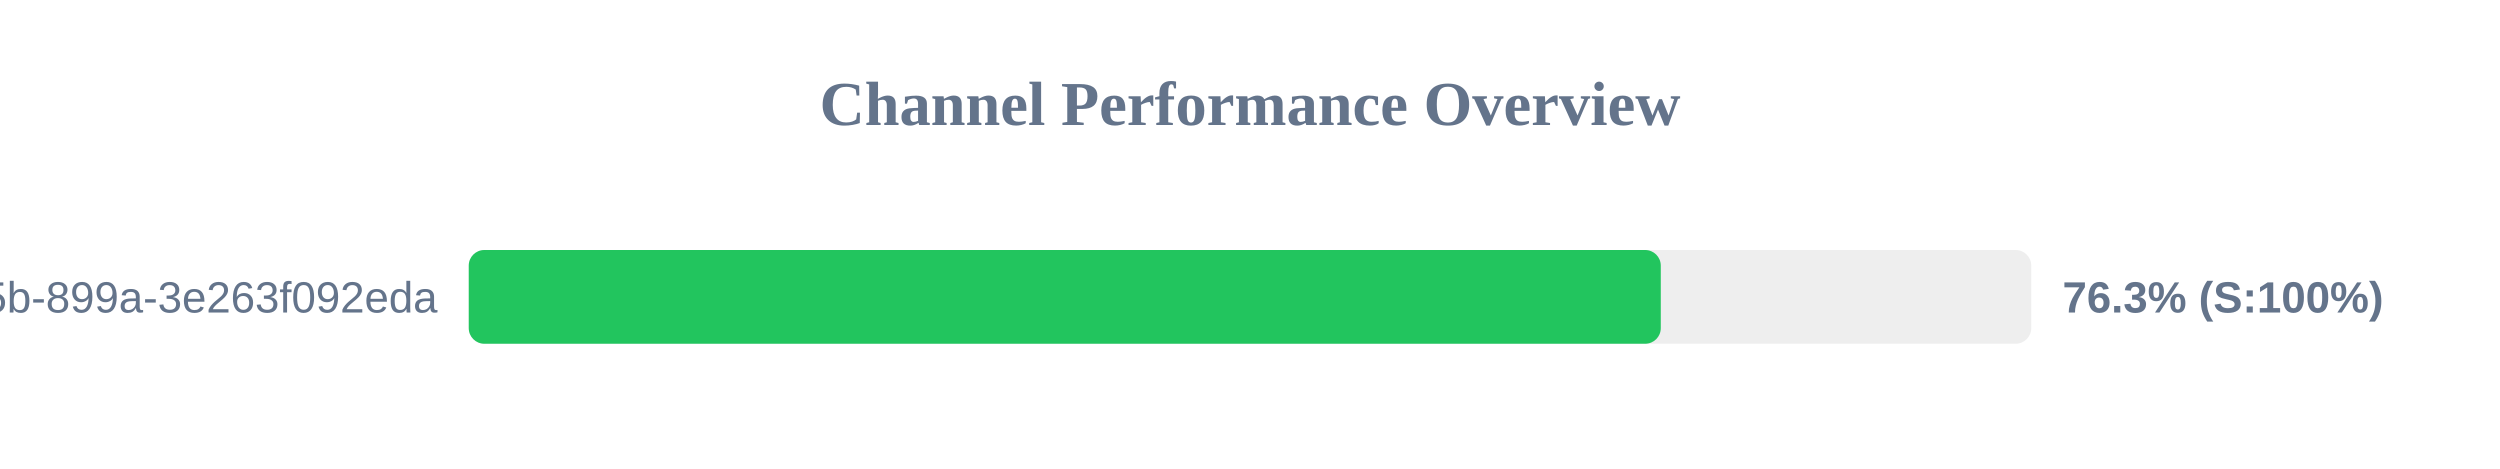
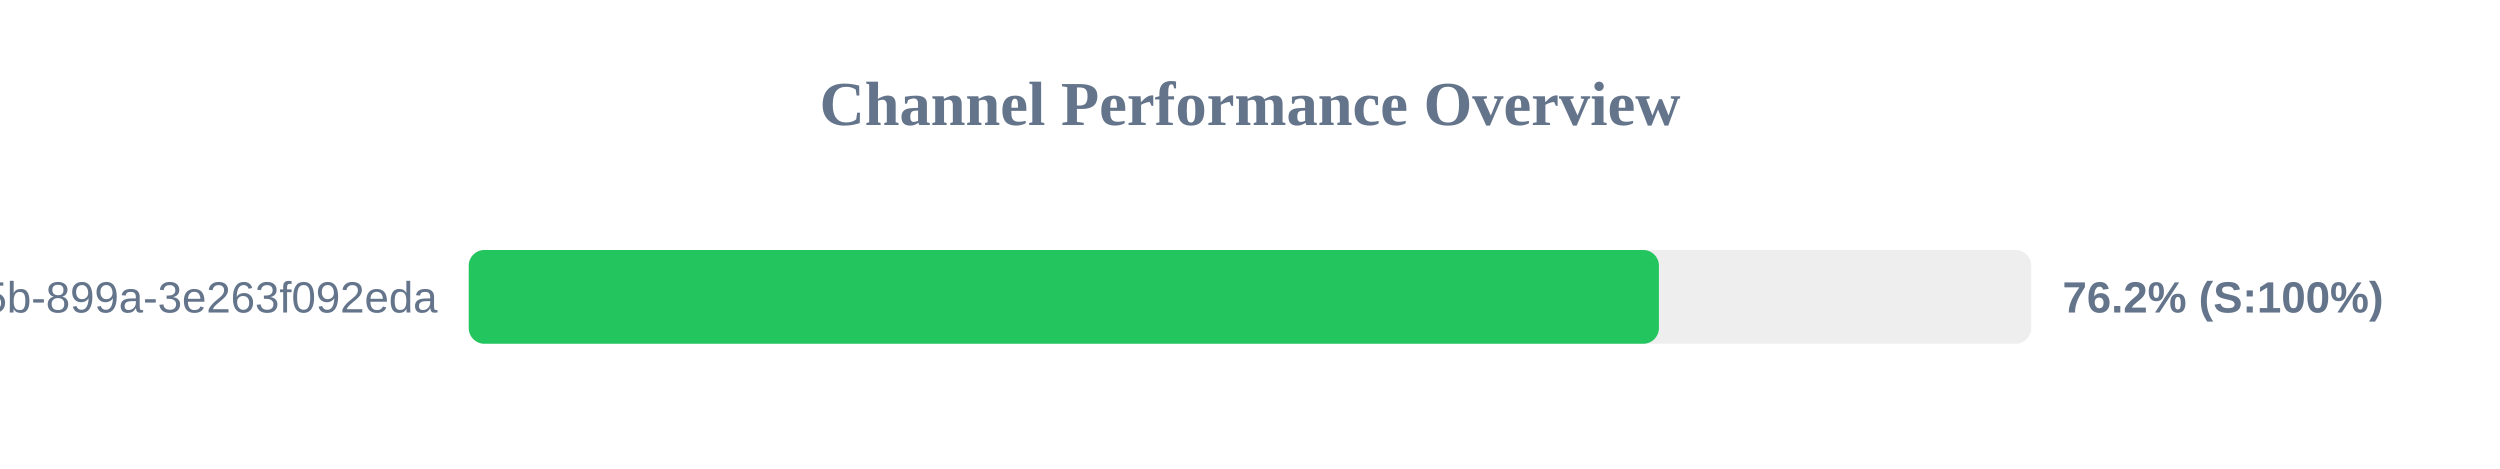
<svg xmlns="http://www.w3.org/2000/svg" width="800" height="150" version="1.1">
  <style>
        .row { font: 14px Arial; fill: #64748b; }
        .score { font: bold 14px Arial; fill: #64748b; }
    </style>
  <text x="400" y="40" text-anchor="middle" font-size="20px" font-weight="bold" fill="#64748b">Channel Performance Overview</text>
  <rect x="150" y="80" width="500" height="30" fill="#eee" rx="5" />
-   <rect x="150" y="80" width="381.45" height="30" fill="#22c55e" rx="5" />
+   <rect x="150" y="80" width="380.85" height="30" fill="#22c55e" rx="5" />
  <text x="140" y="100" text-anchor="end" class="row">?uuid=6bf726db-fb0b-405b-899a-3e263f092eda</text>
-   <text x="660" y="100" text-anchor="start" class="score">76.3% (S:100%)</text>
+   <text x="660" y="100" text-anchor="start" class="score">76.2% (S:100%)</text>
</svg>
